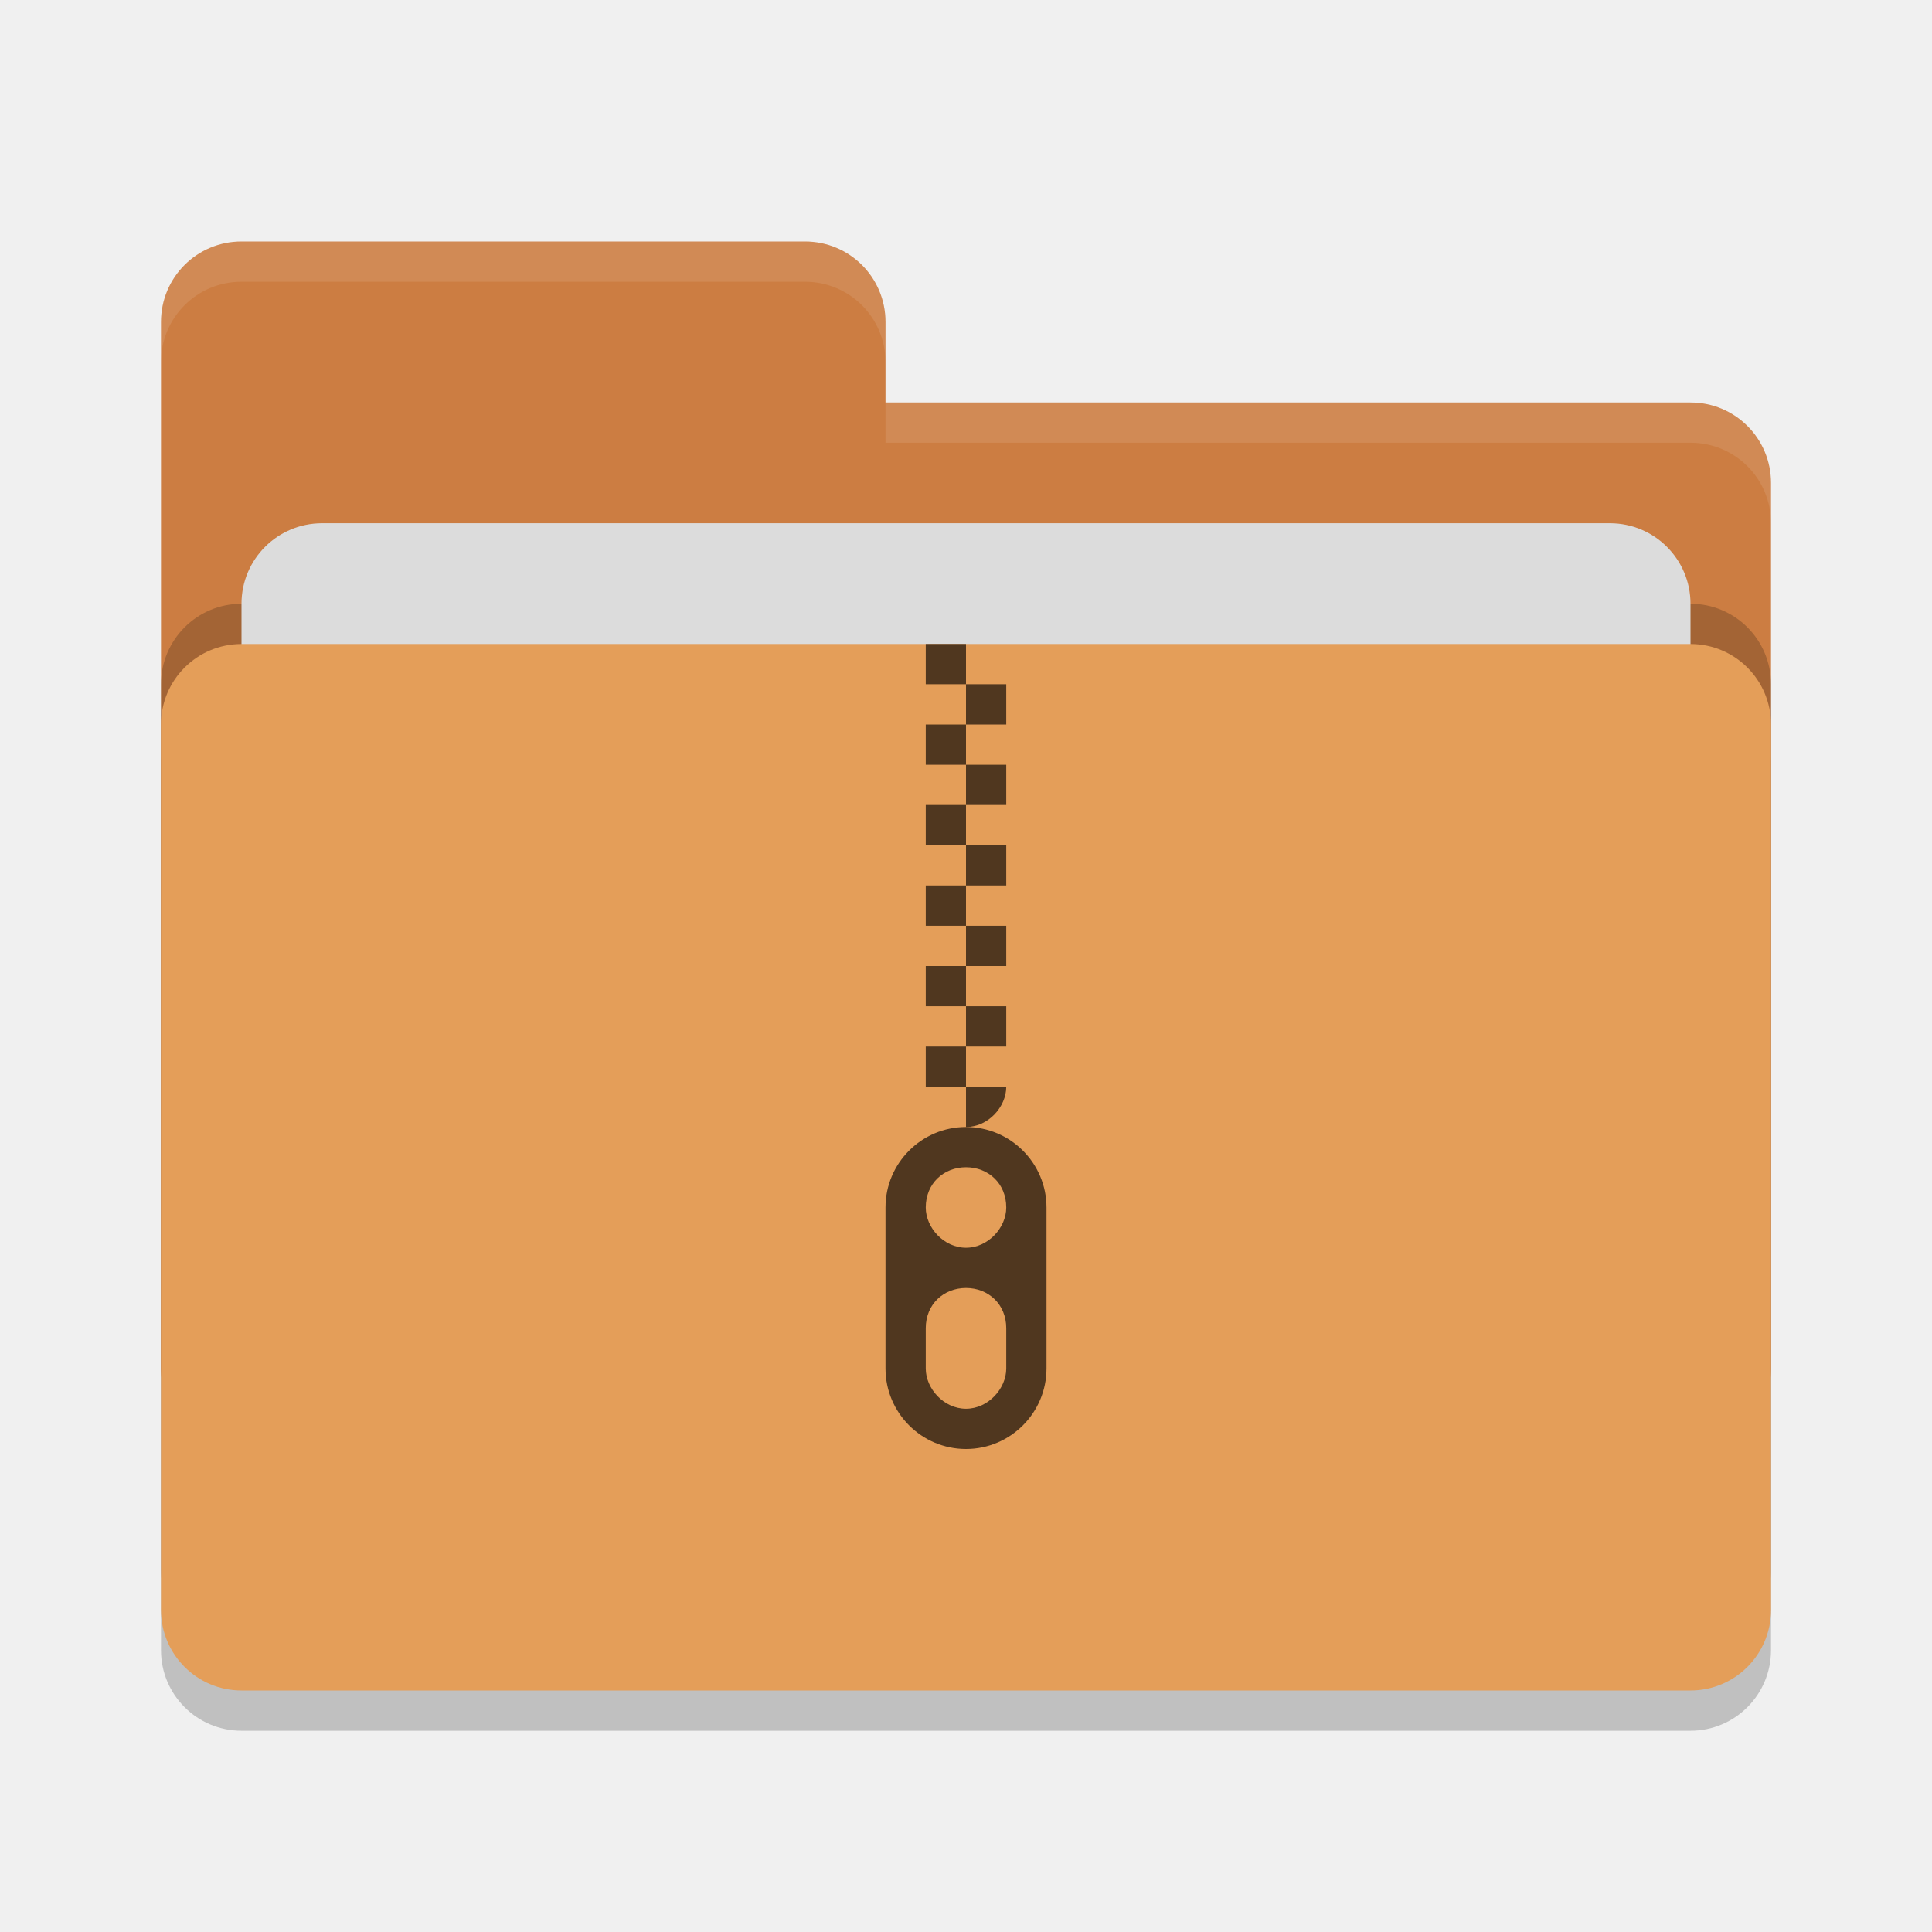
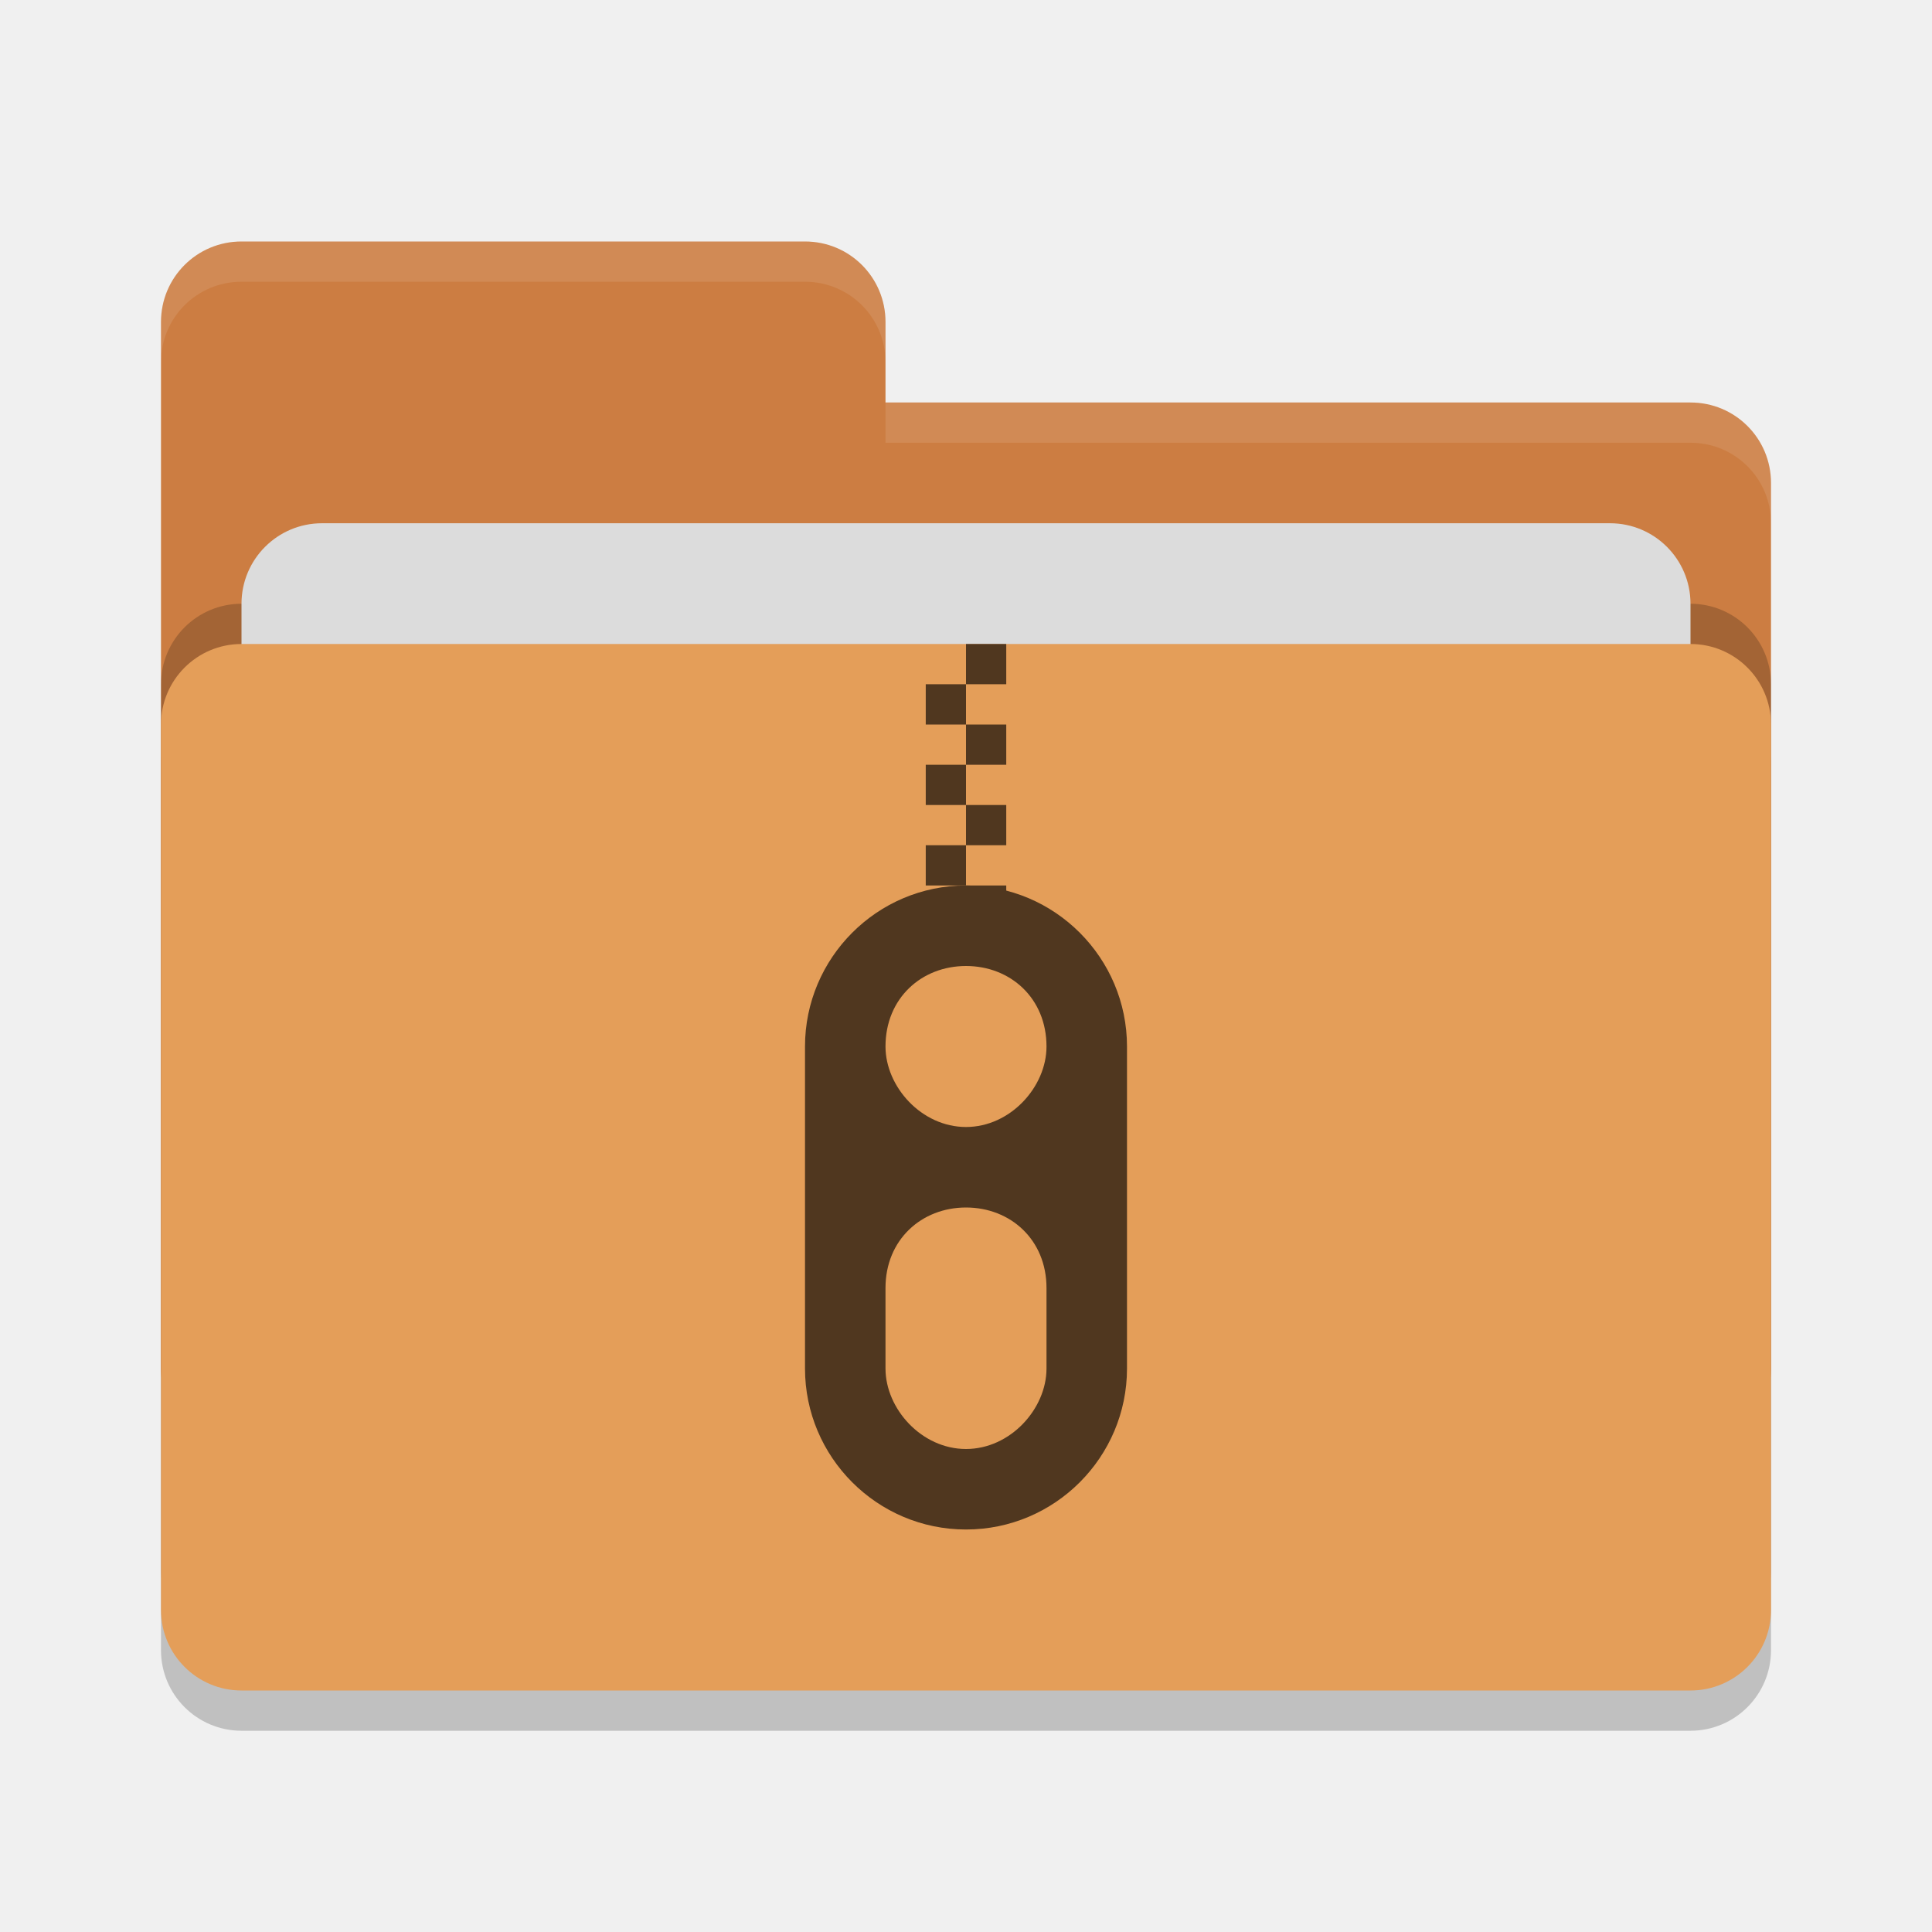
<svg xmlns="http://www.w3.org/2000/svg" width="48" height="48" version="1">
  <rect style="opacity:0.2" width="40" height="26" x="4" y="17" rx="2" ry="2" />
  <path style="fill:#cc7d42" d="M 4,34 C 4,35.108 4.892,36 6,36 H 42 C 43.108,36 44,35.108 44,34 V 12 C 44,10.892 43.108,10 42,10 H 22 V 8 C 22,6.892 21.108,6 20,6 H 6 C 4.892,6 4,6.892 4,8" />
  <rect style="opacity:0.2" width="40" height="26" x="4" y="15" rx="2" ry="2" />
  <rect style="fill:#dcdcdc" width="36" height="16" x="6" y="13" rx="2" ry="2" />
  <rect style="fill:#e49e59" width="40" height="26" x="4" y="16" rx="2" ry="2" />
  <path style="opacity:0.1;fill:#ffffff" d="M 6,6 C 4.892,6 4,6.892 4,8 V 9 C 4,7.892 4.892,7 6,7 H 20 C 21.108,7 22,7.892 22,9 V 8 C 22,6.892 21.108,6 20,6 Z M 22,10 V 11 H 42 C 43.108,11 44,11.892 44,13 V 12 C 44,10.892 43.108,10 42,10 Z" />
-   <g>
-     <path style="fill:#50371f" d="M 24,16 Z M 24,16 H 23 V 17 H 24 Z M 24,17 V 18 H 25 V 17 Z M 24,18 H 23 V 19 H 24 Z M 24,19 V 20 H 25 V 19 Z M 24,20 H 23 V 21 H 24 Z M 24,21 V 22 H 25 V 21 Z M 24,22 H 23 V 23 H 24 Z M 24,23 V 24 H 25 V 23 Z M 24,24 H 23 V 25 H 24 Z M 24,25 V 26 H 25 V 25 Z M 24,26 H 23 V 27 H 24 Z M 24,27 V 28 C 24.552,28 25,27.5 25,27 Z" />
-     <path style="fill:#50371f" d="M 24,28 C 22.895,28 22,28.9 22,30 V 34 C 22,35.1 22.895,36 24,36 25.105,36 26,35.1 26,34 V 30 C 26,28.9 25.105,28 24,28 Z M 24,29 C 24.552,29 25,29.4 25,30 25,30.5 24.552,31 24,31 23.448,31 23,30.5 23,30 23,29.4 23.448,29 24,29 Z M 24,32 C 24.552,32 25,32.4 25,33 V 34 C 25,34.5 24.552,35 24,35 23.448,35 23,34.5 23,34 V 33 C 23,32.4 23.448,32 24,32 Z" />
-   </g>
+   <path style="fill:#50371f" d="M 24 16 L 24 17 L 25 17 L 25 16 L 24 16 z M 24 17 L 23 17 L 23 18 L 24 18 L 24 17 z M 24 18 L 24 19 L 25 19 L 25 18 L 24 18 z M 24 19 L 23 19 L 23 20 L 24 20 L 24 19 z M 24 20 L 24 21 L 25 21 L 25 20 L 24 20 z M 24 21 L 23 21 L 23 22 L 24 22 L 24 21 z M 24 22 L 24 23 L 25 23 L 25 22 L 24 22 z M 24 23 L 23 23 C 22.844 24.391 24 24.391 24 23 z" />
+   <path style="fill:#50371f" d="m 24,22 c -2.21,0 -4,1.8 -4,4 l 0,8 c 0,2.2 1.79,4 4,4 2.21,0 4,-1.8 4,-4 l 0,-8 c 0,-2.2 -1.79,-4 -4,-4 z m 0,2 c 1.104,0 2,0.8 2,2 0,1 -0.896,2 -2,2 -1.104,0 -2,-1 -2,-2 0,-1.2 0.896,-2 2,-2 z m 0,6 c 1.104,0 2,0.8 2,2 l 0,2 c 0,1 -0.896,2 -2,2 -1.104,0 -2,-1 -2,-2 l 0,-2 c 0,-1.2 0.896,-2 2,-2 z" />
</svg>
